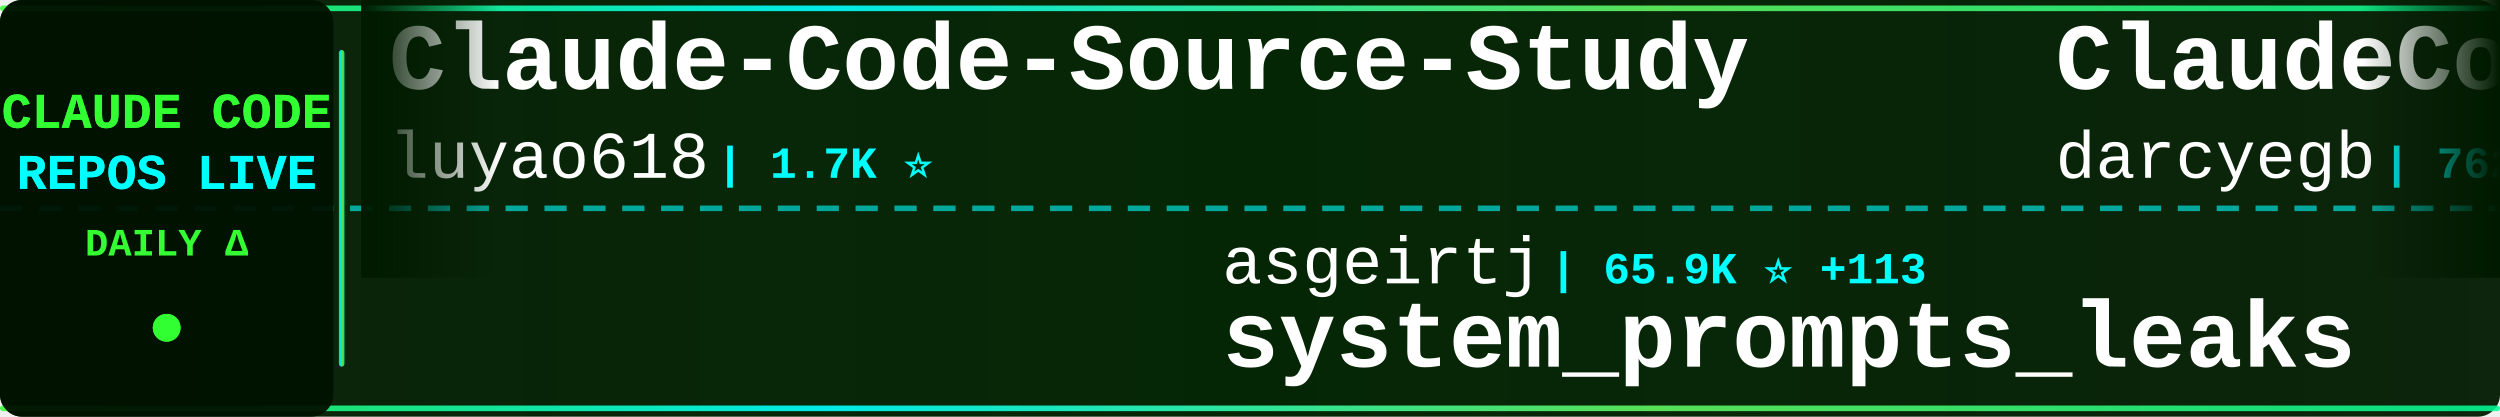
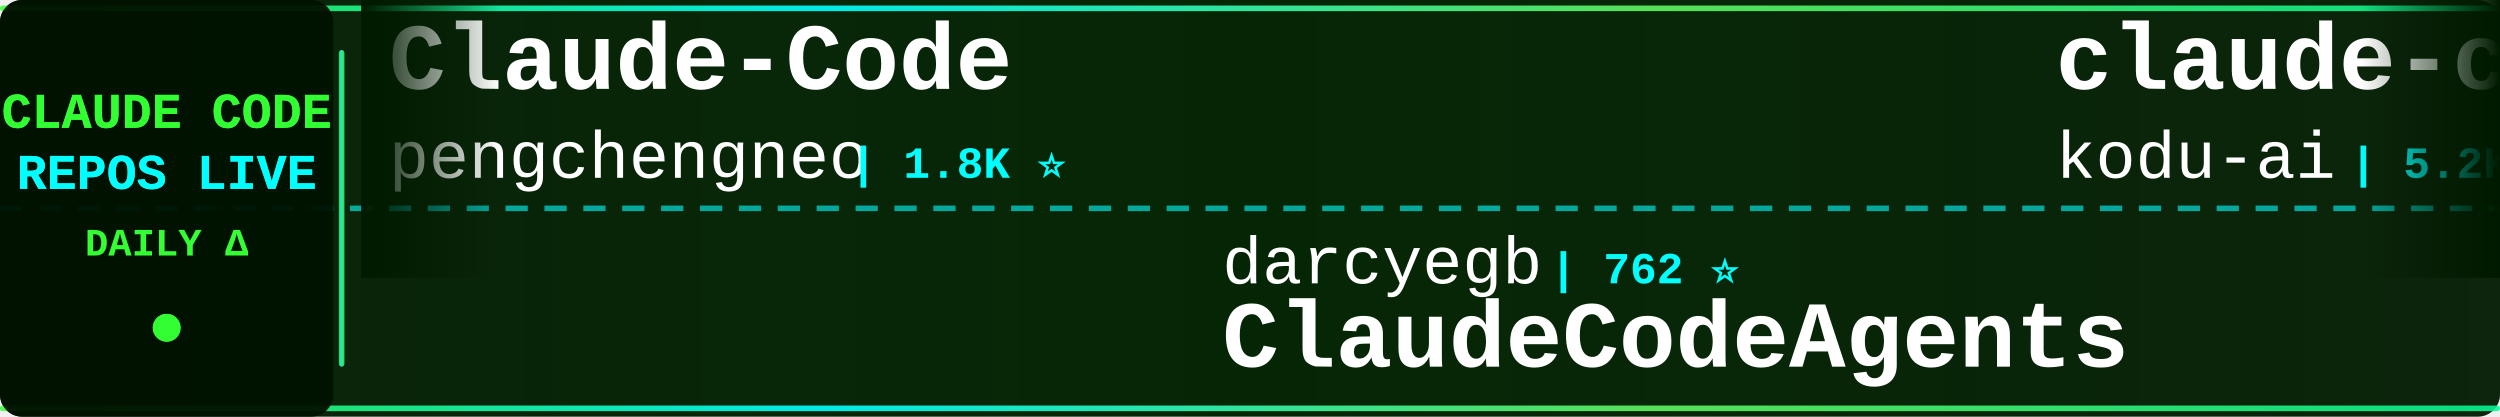
<svg xmlns="http://www.w3.org/2000/svg" width="900" height="150">
  <defs>
    <linearGradient id="tickerBg" x1="0%" y1="0%" x2="100%" y2="0%">
      <stop offset="0%" style="stop-color:#001a00;stop-opacity:0.95" />
      <stop offset="50%" style="stop-color:#002200;stop-opacity:0.98" />
      <stop offset="100%" style="stop-color:#001a00;stop-opacity:0.95" />
    </linearGradient>
    <linearGradient id="borderGrad" x1="0%" y1="0%" x2="100%" y2="0%">
      <stop offset="0%" style="stop-color:#33ff33;stop-opacity:0.85">
        <animate attributeName="stop-opacity" values="0.85;1;0.85" dur="2s" repeatCount="indefinite" />
      </stop>
      <stop offset="33%" style="stop-color:#00ffff;stop-opacity:0.9">
        <animate attributeName="stop-opacity" values="0.9;1;0.9" dur="2.2s" repeatCount="indefinite" />
      </stop>
      <stop offset="66%" style="stop-color:#66ff66;stop-opacity:0.85">
        <animate attributeName="stop-opacity" values="0.85;1;0.85" dur="1.8s" repeatCount="indefinite" />
      </stop>
      <stop offset="100%" style="stop-color:#00ff99;stop-opacity:0.85">
        <animate attributeName="stop-opacity" values="0.85;1;0.85" dur="2s" repeatCount="indefinite" />
      </stop>
    </linearGradient>
    <filter id="textGlow">
      <feGaussianBlur stdDeviation="0.1" result="coloredBlur" />
      <feMerge>
        <feMergeNode in="coloredBlur" />
        <feMergeNode in="SourceGraphic" />
      </feMerge>
    </filter>
    <filter id="metricGlow">
      <feGaussianBlur stdDeviation="0.2" result="coloredBlur" />
      <feMerge>
        <feMergeNode in="coloredBlur" />
        <feMergeNode in="SourceGraphic" />
      </feMerge>
    </filter>
    <linearGradient id="leftFade" x1="0%" y1="0%" x2="100%" y2="0%">
      <stop offset="0%" style="stop-color:#001a00;stop-opacity:1" />
      <stop offset="100%" style="stop-color:#001a00;stop-opacity:0" />
    </linearGradient>
    <linearGradient id="rightFade" x1="0%" y1="0%" x2="100%" y2="0%">
      <stop offset="0%" style="stop-color:#001a00;stop-opacity:0" />
      <stop offset="100%" style="stop-color:#001a00;stop-opacity:1" />
    </linearGradient>
  </defs>
  <rect width="900" height="150" fill="url(#tickerBg)" rx="8" />
  <rect x="0" y="2" width="900" height="2" fill="url(#borderGrad)" rx="1" />
  <rect x="0" y="146" width="900" height="2" fill="url(#borderGrad)" rx="1" />
  <line x1="0" y1="75" x2="900" y2="75" stroke="#00ffff" stroke-width="2" stroke-dasharray="8 6" opacity="0.6" />
  <rect x="0" y="0" width="120" height="150" fill="#001100" opacity="0.95" rx="8" />
  <text x="60" y="46" font-family="'Courier New', monospace" font-size="18" font-weight="bold" fill="#33ff33" text-anchor="middle" filter="url(#textGlow)">
    CLAUDE CODE
  </text>
  <text x="60" y="68" font-family="'Courier New', monospace" font-size="18" font-weight="bold" fill="#00ffff" text-anchor="middle" filter="url(#textGlow)">
    REPOS LIVE
  </text>
  <text x="60" y="92" font-family="'Courier New', monospace" font-size="14" font-weight="bold" fill="#33ff33" text-anchor="middle">
    DAILY Δ
  </text>
  <circle cx="60" cy="118" r="5" fill="#33ff33" filter="url(#metricGlow)">
    <animate attributeName="r" values="4;6;4" dur="1.5s" repeatCount="indefinite" />
    <animate attributeName="opacity" values="0.6;1;0.6" dur="1.5s" repeatCount="indefinite" />
  </circle>
  <rect x="122" y="18" width="2" height="114" fill="url(#borderGrad)" rx="1" />
  <clipPath id="tickerClip">
    <rect x="130" y="0" width="770" height="150" />
  </clipPath>
  <g clip-path="url(#tickerClip)">
    <g id="tickerItems">
      <animateTransform attributeName="transform" attributeType="XML" type="translate" from="0 0" to="-3000 0" dur="54s" repeatCount="indefinite" />
      <g transform="translate(0, 0)">
-         <text x="140" y="32" font-family="'Courier New', monospace" font-size="34" font-weight="bold" fill="#ffffff">Claude-Code-Source-Study</text>
-         <text x="140" y="64" font-family="'Courier New', monospace" font-size="24" font-weight="normal" fill="#ffffff" opacity="1.0">luyao618</text>
-         <text x="258" y="64" font-family="'Courier New', monospace" font-size="16" font-weight="bold" fill="#00ffff"> | 1.7K ⭐</text>
+         <text x="140" y="32" font-family="'Courier New', monospace" font-size="34" font-weight="bold" fill="#ffffff">Claude-Code</text>
+         <text x="140" y="64" font-family="'Courier New', monospace" font-size="24" font-weight="normal" fill="#ffffff" opacity="1.0">pengchengneo</text>
+         <text x="306" y="64" font-family="'Courier New', monospace" font-size="16" font-weight="bold" fill="#00ffff"> | 1.8K ⭐</text>
      </g>
      <g transform="translate(300, 0)">
-         <text x="140" y="102" font-family="'Courier New', monospace" font-size="24" font-weight="normal" fill="#ffffff" opacity="1.0">asgeirtj</text>
-         <text x="258" y="102" font-family="'Courier New', monospace" font-size="16" font-weight="bold" fill="#00ffff"> | 65.9K ⭐ +113</text>
-         <text x="140" y="132" font-family="'Courier New', monospace" font-size="34" font-weight="bold" fill="#ffffff">system_prompts_leaks</text>
+         <text x="140" y="102" font-family="'Courier New', monospace" font-size="24" font-weight="normal" fill="#ffffff" opacity="1.0">darcyegb</text>
+         <text x="258" y="102" font-family="'Courier New', monospace" font-size="16" font-weight="bold" fill="#00ffff"> | 762 ⭐</text>
+         <text x="140" y="132" font-family="'Courier New', monospace" font-size="34" font-weight="bold" fill="#ffffff">ClaudeCodeAgents</text>
      </g>
      <g transform="translate(600, 0)">
-         <text x="140" y="32" font-family="'Courier New', monospace" font-size="34" font-weight="bold" fill="#ffffff">ClaudeCodeAgents</text>
-         <text x="140" y="64" font-family="'Courier New', monospace" font-size="24" font-weight="normal" fill="#ffffff" opacity="1.0">darcyegb</text>
-         <text x="258" y="64" font-family="'Courier New', monospace" font-size="16" font-weight="bold" fill="#00ffff"> | 762 ⭐</text>
+         <text x="140" y="32" font-family="'Courier New', monospace" font-size="34" font-weight="bold" fill="#ffffff">claude-coder</text>
+         <text x="140" y="64" font-family="'Courier New', monospace" font-size="24" font-weight="normal" fill="#ffffff" opacity="1.0">kodu-ai</text>
+         <text x="246" y="64" font-family="'Courier New', monospace" font-size="16" font-weight="bold" fill="#00ffff"> | 5.2K ⭐</text>
      </g>
      <g transform="translate(900, 0)">
-         <text x="140" y="102" font-family="'Courier New', monospace" font-size="24" font-weight="normal" fill="#ffffff" opacity="1.0">andrew-kramer-inno</text>
-         <text x="378" y="102" font-family="'Courier New', monospace" font-size="16" font-weight="bold" fill="#00ffff"> | 596 ⭐</text>
-         <text x="140" y="132" font-family="'Courier New', monospace" font-size="34" font-weight="bold" fill="#ffffff">claude-code-source-build</text>
+         <text x="140" y="102" font-family="'Courier New', monospace" font-size="24" font-weight="normal" fill="#ffffff" opacity="1.0">shareAI-lab</text>
+         <text x="294" y="102" font-family="'Courier New', monospace" font-size="16" font-weight="bold" fill="#00ffff"> | 76.7K ⭐ +2</text>
+         <text x="140" y="132" font-family="'Courier New', monospace" font-size="34" font-weight="bold" fill="#ffffff">learn-claude-code</text>
      </g>
      <g transform="translate(1200, 0)">
-         <text x="140" y="32" font-family="'Courier New', monospace" font-size="34" font-weight="bold" fill="#ffffff">claude-code-hub</text>
-         <text x="140" y="64" font-family="'Courier New', monospace" font-size="24" font-weight="normal" fill="#ffffff" opacity="1.0">ding113</text>
-         <text x="246" y="64" font-family="'Courier New', monospace" font-size="16" font-weight="bold" fill="#00ffff"> | 3.4K ⭐ +1</text>
+         <text x="140" y="32" font-family="'Courier New', monospace" font-size="34" font-weight="bold" fill="#ffffff">awesome-claude-code-tool...</text>
+         <text x="140" y="64" font-family="'Courier New', monospace" font-size="24" font-weight="normal" fill="#ffffff" opacity="1.0">rohitg00</text>
+         <text x="258" y="64" font-family="'Courier New', monospace" font-size="16" font-weight="bold" fill="#00ffff"> | 2.6K ⭐</text>
      </g>
      <g transform="translate(1500, 0)">
-         <text x="140" y="102" font-family="'Courier New', monospace" font-size="24" font-weight="normal" fill="#ffffff" opacity="1.0">Yuyz0112</text>
-         <text x="258" y="102" font-family="'Courier New', monospace" font-size="16" font-weight="bold" fill="#00ffff"> | 2.4K ⭐</text>
-         <text x="140" y="132" font-family="'Courier New', monospace" font-size="34" font-weight="bold" fill="#ffffff">claude-code-reverse</text>
+         <text x="140" y="102" font-family="'Courier New', monospace" font-size="24" font-weight="normal" fill="#ffffff" opacity="1.0">digitalsamba</text>
+         <text x="306" y="102" font-family="'Courier New', monospace" font-size="16" font-weight="bold" fill="#00ffff"> | 2.1K ⭐ +1</text>
+         <text x="140" y="132" font-family="'Courier New', monospace" font-size="34" font-weight="bold" fill="#ffffff">claude-code-video-toolki...</text>
      </g>
      <g transform="translate(1800, 0)">
-         <text x="140" y="32" font-family="'Courier New', monospace" font-size="34" font-weight="bold" fill="#ffffff">claude-code-spec-workflo...</text>
-         <text x="140" y="64" font-family="'Courier New', monospace" font-size="24" font-weight="normal" fill="#ffffff" opacity="1.0">Pimzino</text>
-         <text x="246" y="64" font-family="'Courier New', monospace" font-size="16" font-weight="bold" fill="#00ffff"> | 3.9K ⭐</text>
+         <text x="140" y="32" font-family="'Courier New', monospace" font-size="34" font-weight="bold" fill="#ffffff">claude-code-hooks-master...</text>
+         <text x="140" y="64" font-family="'Courier New', monospace" font-size="24" font-weight="normal" fill="#ffffff" opacity="1.0">disler</text>
+         <text x="234" y="64" font-family="'Courier New', monospace" font-size="16" font-weight="bold" fill="#00ffff"> | 3.9K ⭐</text>
      </g>
      <g transform="translate(2100, 0)">
-         <text x="140" y="102" font-family="'Courier New', monospace" font-size="24" font-weight="normal" fill="#ffffff" opacity="1.0">AprilNEA</text>
-         <text x="258" y="102" font-family="'Courier New', monospace" font-size="16" font-weight="bold" fill="#00ffff"> | 391 ⭐</text>
-         <text x="140" y="132" font-family="'Courier New', monospace" font-size="34" font-weight="bold" fill="#ffffff">claude-code-source</text>
+         <text x="140" y="102" font-family="'Courier New', monospace" font-size="24" font-weight="normal" fill="#ffffff" opacity="1.0">affaan-m</text>
+         <text x="258" y="102" font-family="'Courier New', monospace" font-size="16" font-weight="bold" fill="#00ffff"> | 257.7K ⭐ +55</text>
+         <text x="140" y="132" font-family="'Courier New', monospace" font-size="34" font-weight="bold" fill="#ffffff">ECC</text>
      </g>
      <g transform="translate(2400, 0)">
-         <text x="140" y="32" font-family="'Courier New', monospace" font-size="34" font-weight="bold" fill="#ffffff">skills</text>
-         <text x="140" y="64" font-family="'Courier New', monospace" font-size="24" font-weight="normal" fill="#ffffff" opacity="1.0">anthropics</text>
-         <text x="282" y="64" font-family="'Courier New', monospace" font-size="16" font-weight="bold" fill="#00ffff"> | 176.1K ⭐ +30</text>
+         <text x="140" y="32" font-family="'Courier New', monospace" font-size="34" font-weight="bold" fill="#ffffff">claude-code-templates</text>
+         <text x="140" y="64" font-family="'Courier New', monospace" font-size="24" font-weight="normal" fill="#ffffff" opacity="1.0">davila7</text>
+         <text x="246" y="64" font-family="'Courier New', monospace" font-size="16" font-weight="bold" fill="#00ffff"> | 30.7K ⭐ +2</text>
      </g>
      <g transform="translate(2700, 0)">
-         <text x="140" y="102" font-family="'Courier New', monospace" font-size="24" font-weight="normal" fill="#ffffff" opacity="1.0">Donchitos</text>
-         <text x="270" y="102" font-family="'Courier New', monospace" font-size="16" font-weight="bold" fill="#00ffff"> | 25.0K ⭐ +6</text>
-         <text x="140" y="132" font-family="'Courier New', monospace" font-size="34" font-weight="bold" fill="#ffffff">Claude-Code-Game-Studios</text>
+         <text x="140" y="102" font-family="'Courier New', monospace" font-size="24" font-weight="normal" fill="#ffffff" opacity="1.0">techjarves</text>
+         <text x="282" y="102" font-family="'Courier New', monospace" font-size="16" font-weight="bold" fill="#00ffff"> | 1.4K ⭐ +1</text>
+         <text x="140" y="132" font-family="'Courier New', monospace" font-size="34" font-weight="bold" fill="#ffffff">ClaudeCode-Portable</text>
      </g>
      <g transform="translate(3000, 0)">
-         <text x="140" y="32" font-family="'Courier New', monospace" font-size="34" font-weight="bold" fill="#ffffff">Claude-Code-Source-Study</text>
-         <text x="140" y="64" font-family="'Courier New', monospace" font-size="24" font-weight="normal" fill="#ffffff" opacity="1.0">luyao618</text>
-         <text x="258" y="64" font-family="'Courier New', monospace" font-size="16" font-weight="bold" fill="#00ffff"> | 1.7K ⭐</text>
+         <text x="140" y="32" font-family="'Courier New', monospace" font-size="34" font-weight="bold" fill="#ffffff">Claude-Code</text>
+         <text x="140" y="64" font-family="'Courier New', monospace" font-size="24" font-weight="normal" fill="#ffffff" opacity="1.0">pengchengneo</text>
+         <text x="306" y="64" font-family="'Courier New', monospace" font-size="16" font-weight="bold" fill="#00ffff"> | 1.8K ⭐</text>
      </g>
      <g transform="translate(3300, 0)">
-         <text x="140" y="102" font-family="'Courier New', monospace" font-size="24" font-weight="normal" fill="#ffffff" opacity="1.0">asgeirtj</text>
-         <text x="258" y="102" font-family="'Courier New', monospace" font-size="16" font-weight="bold" fill="#00ffff"> | 65.9K ⭐ +113</text>
-         <text x="140" y="132" font-family="'Courier New', monospace" font-size="34" font-weight="bold" fill="#ffffff">system_prompts_leaks</text>
+         <text x="140" y="102" font-family="'Courier New', monospace" font-size="24" font-weight="normal" fill="#ffffff" opacity="1.0">darcyegb</text>
+         <text x="258" y="102" font-family="'Courier New', monospace" font-size="16" font-weight="bold" fill="#00ffff"> | 762 ⭐</text>
+         <text x="140" y="132" font-family="'Courier New', monospace" font-size="34" font-weight="bold" fill="#ffffff">ClaudeCodeAgents</text>
      </g>
      <g transform="translate(3600, 0)">
-         <text x="140" y="32" font-family="'Courier New', monospace" font-size="34" font-weight="bold" fill="#ffffff">ClaudeCodeAgents</text>
-         <text x="140" y="64" font-family="'Courier New', monospace" font-size="24" font-weight="normal" fill="#ffffff" opacity="1.0">darcyegb</text>
-         <text x="258" y="64" font-family="'Courier New', monospace" font-size="16" font-weight="bold" fill="#00ffff"> | 762 ⭐</text>
+         <text x="140" y="32" font-family="'Courier New', monospace" font-size="34" font-weight="bold" fill="#ffffff">claude-coder</text>
+         <text x="140" y="64" font-family="'Courier New', monospace" font-size="24" font-weight="normal" fill="#ffffff" opacity="1.0">kodu-ai</text>
+         <text x="246" y="64" font-family="'Courier New', monospace" font-size="16" font-weight="bold" fill="#00ffff"> | 5.2K ⭐</text>
      </g>
      <g transform="translate(3900, 0)">
-         <text x="140" y="102" font-family="'Courier New', monospace" font-size="24" font-weight="normal" fill="#ffffff" opacity="1.0">andrew-kramer-inno</text>
-         <text x="378" y="102" font-family="'Courier New', monospace" font-size="16" font-weight="bold" fill="#00ffff"> | 596 ⭐</text>
-         <text x="140" y="132" font-family="'Courier New', monospace" font-size="34" font-weight="bold" fill="#ffffff">claude-code-source-build</text>
+         <text x="140" y="102" font-family="'Courier New', monospace" font-size="24" font-weight="normal" fill="#ffffff" opacity="1.0">shareAI-lab</text>
+         <text x="294" y="102" font-family="'Courier New', monospace" font-size="16" font-weight="bold" fill="#00ffff"> | 76.7K ⭐ +2</text>
+         <text x="140" y="132" font-family="'Courier New', monospace" font-size="34" font-weight="bold" fill="#ffffff">learn-claude-code</text>
      </g>
    </g>
  </g>
  <rect x="130" y="0" width="50" height="100" fill="url(#leftFade)" />
  <rect x="850" y="0" width="50" height="100" fill="url(#rightFade)" />
</svg>
